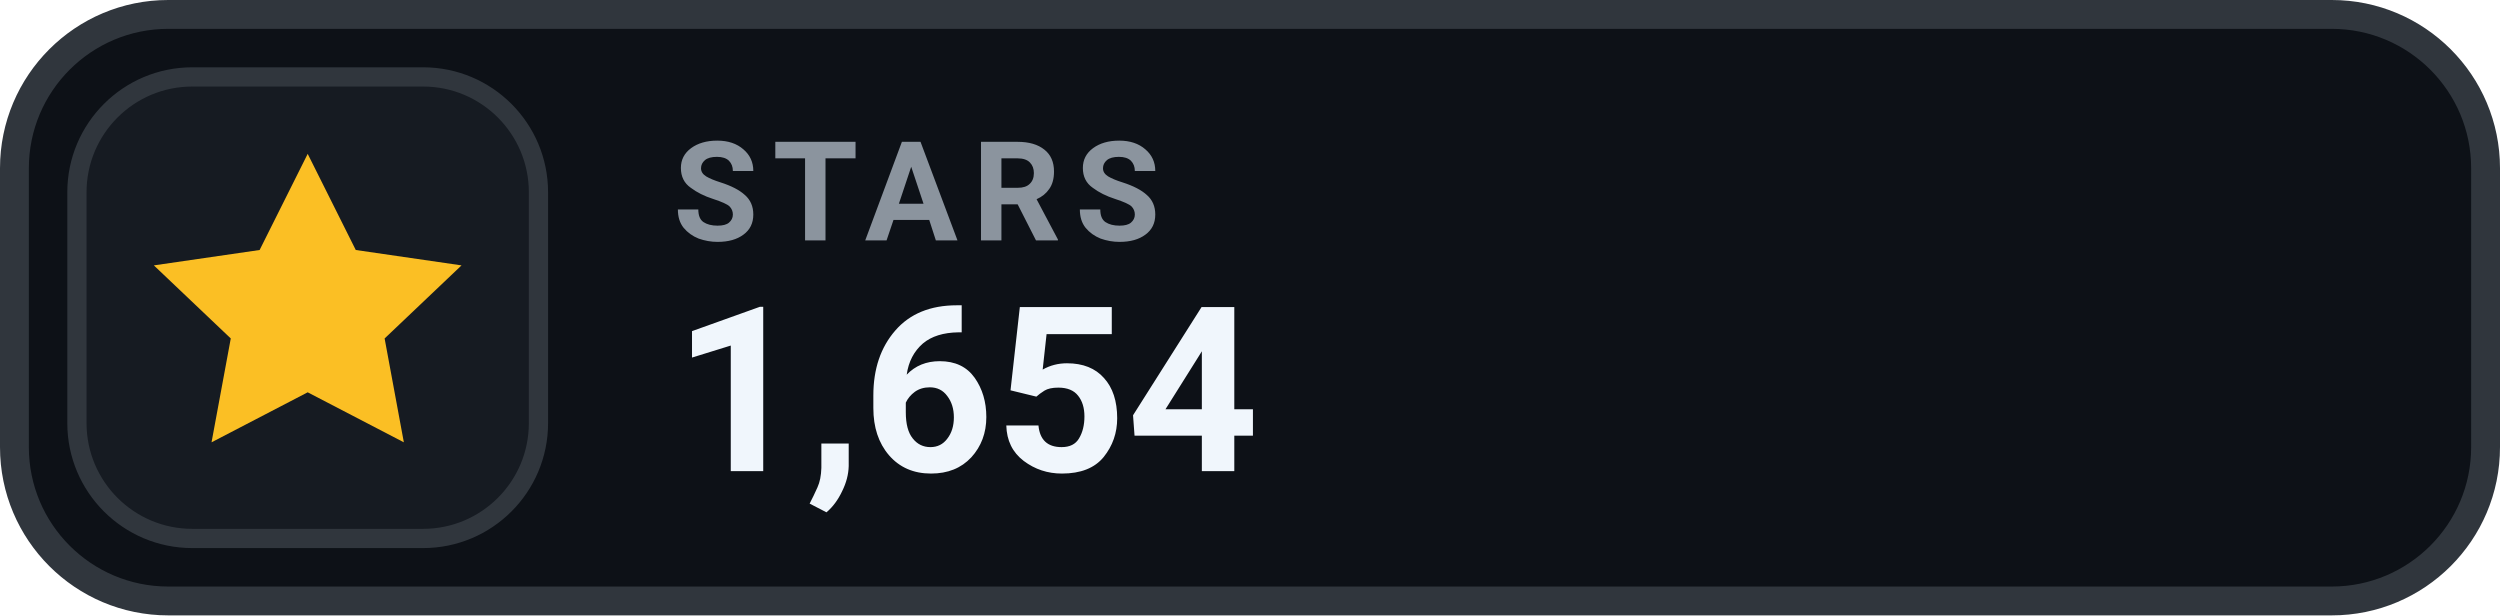
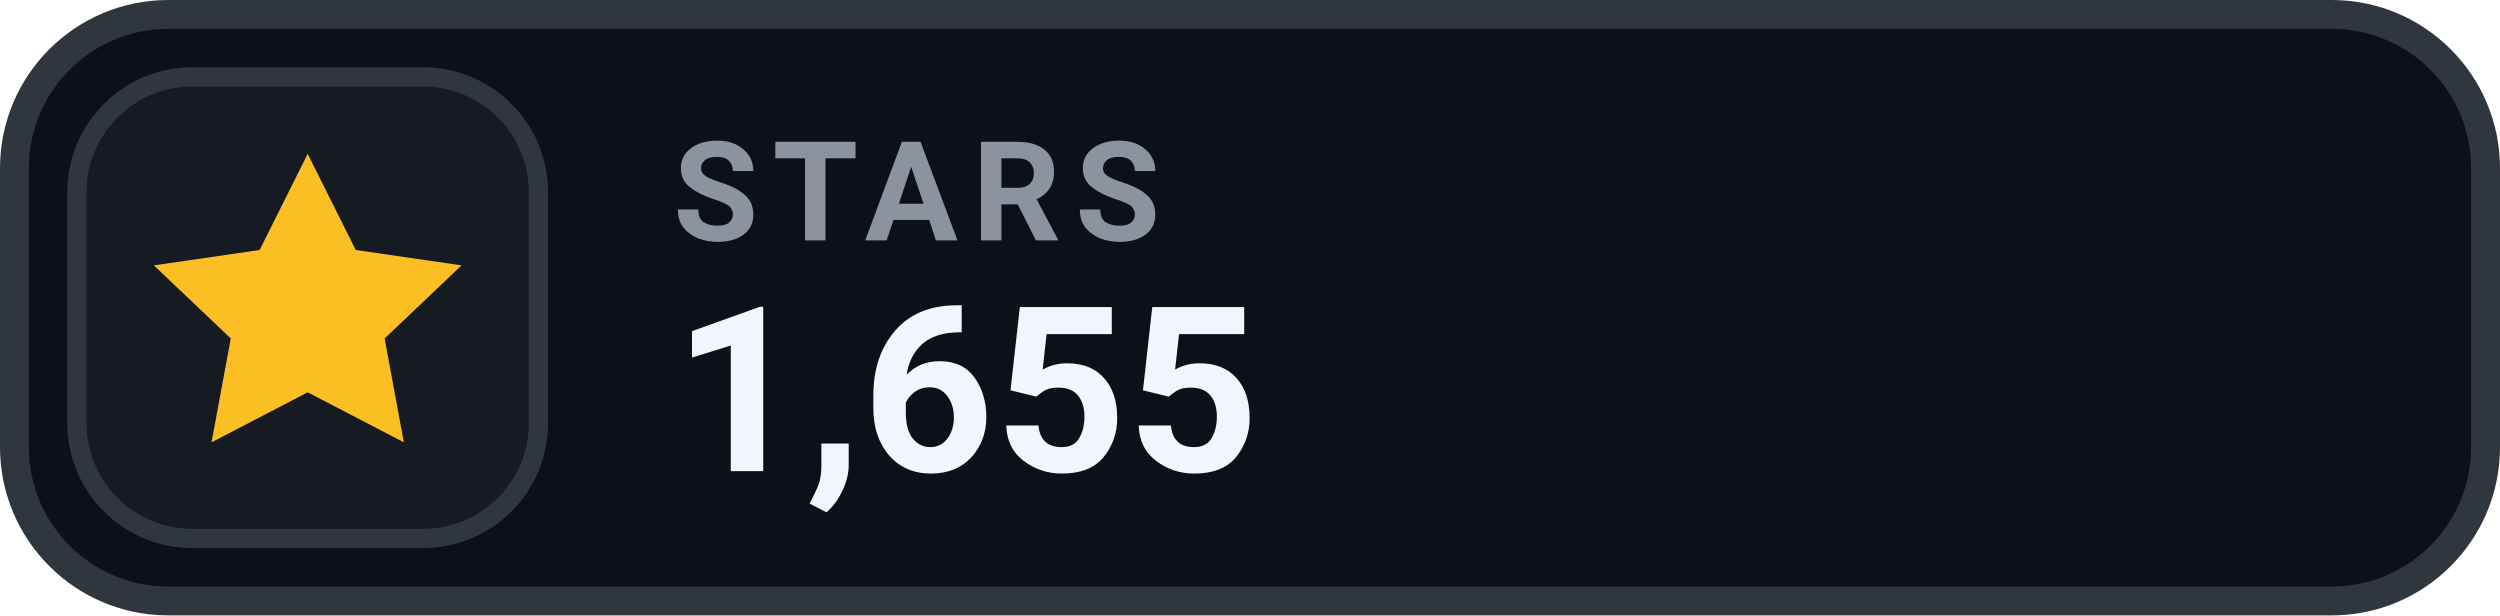
- <svg xmlns="http://www.w3.org/2000/svg" width="130" height="32" viewBox="0 0 130 32" role="img" aria-label="STARS 1,654">
+ <svg xmlns="http://www.w3.org/2000/svg" width="130" height="32" viewBox="0 0 130 32" role="img" aria-label="STARS 1,655">
  <rect x=".75" y=".75" width="128.5" height="30.5" rx="8" fill="#0D1117" stroke="#30363D" stroke-width="1.5" />
  <rect x="4" y="4" width="24" height="24" rx="6" fill="#161B22" stroke="#30363D" stroke-width="1" />
  <g transform="translate(16 16)" style="color:#FBBF24;">
    <path d="M0 -8 l2.5 5 5.5 .8 -4 3.8 1 5.4 -5 -2.6 -5 2.6 1 -5.4 -4 -3.8 5.5 -.8 Z" fill="currentColor" />
  </g>
  <text x="35" y="12.5" fill="#8B949E" font-family="-apple-system,BlinkMacSystemFont,'Segoe UI',Roboto,Helvetica,Arial,sans-serif" font-size="7.2" font-weight="700" letter-spacing=".75">STARS</text>
-   <text x="35" y="24.5" fill="#F0F6FC" font-family="-apple-system,BlinkMacSystemFont,'Segoe UI',Roboto,Helvetica,Arial,sans-serif" font-size="12" font-weight="700">1,654</text>
+   <text x="35" y="24.5" fill="#F0F6FC" font-family="-apple-system,BlinkMacSystemFont,'Segoe UI',Roboto,Helvetica,Arial,sans-serif" font-size="12" font-weight="700">1,655</text>
</svg>
